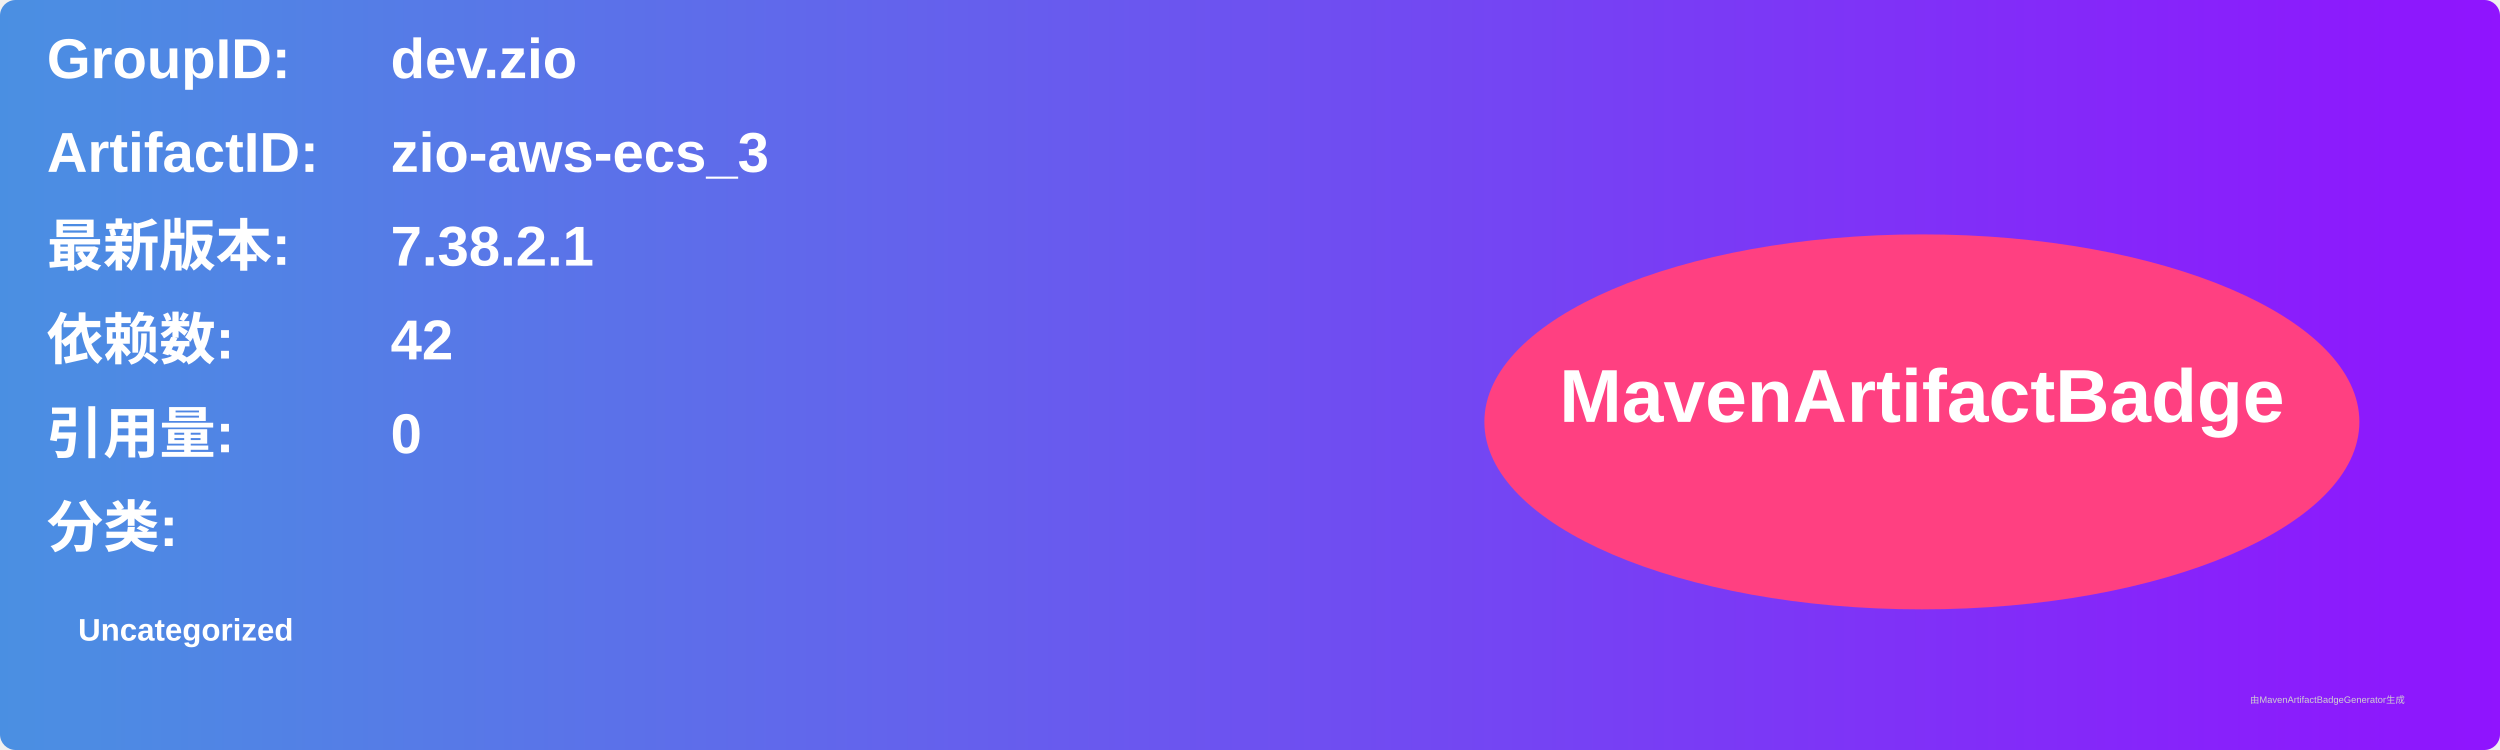
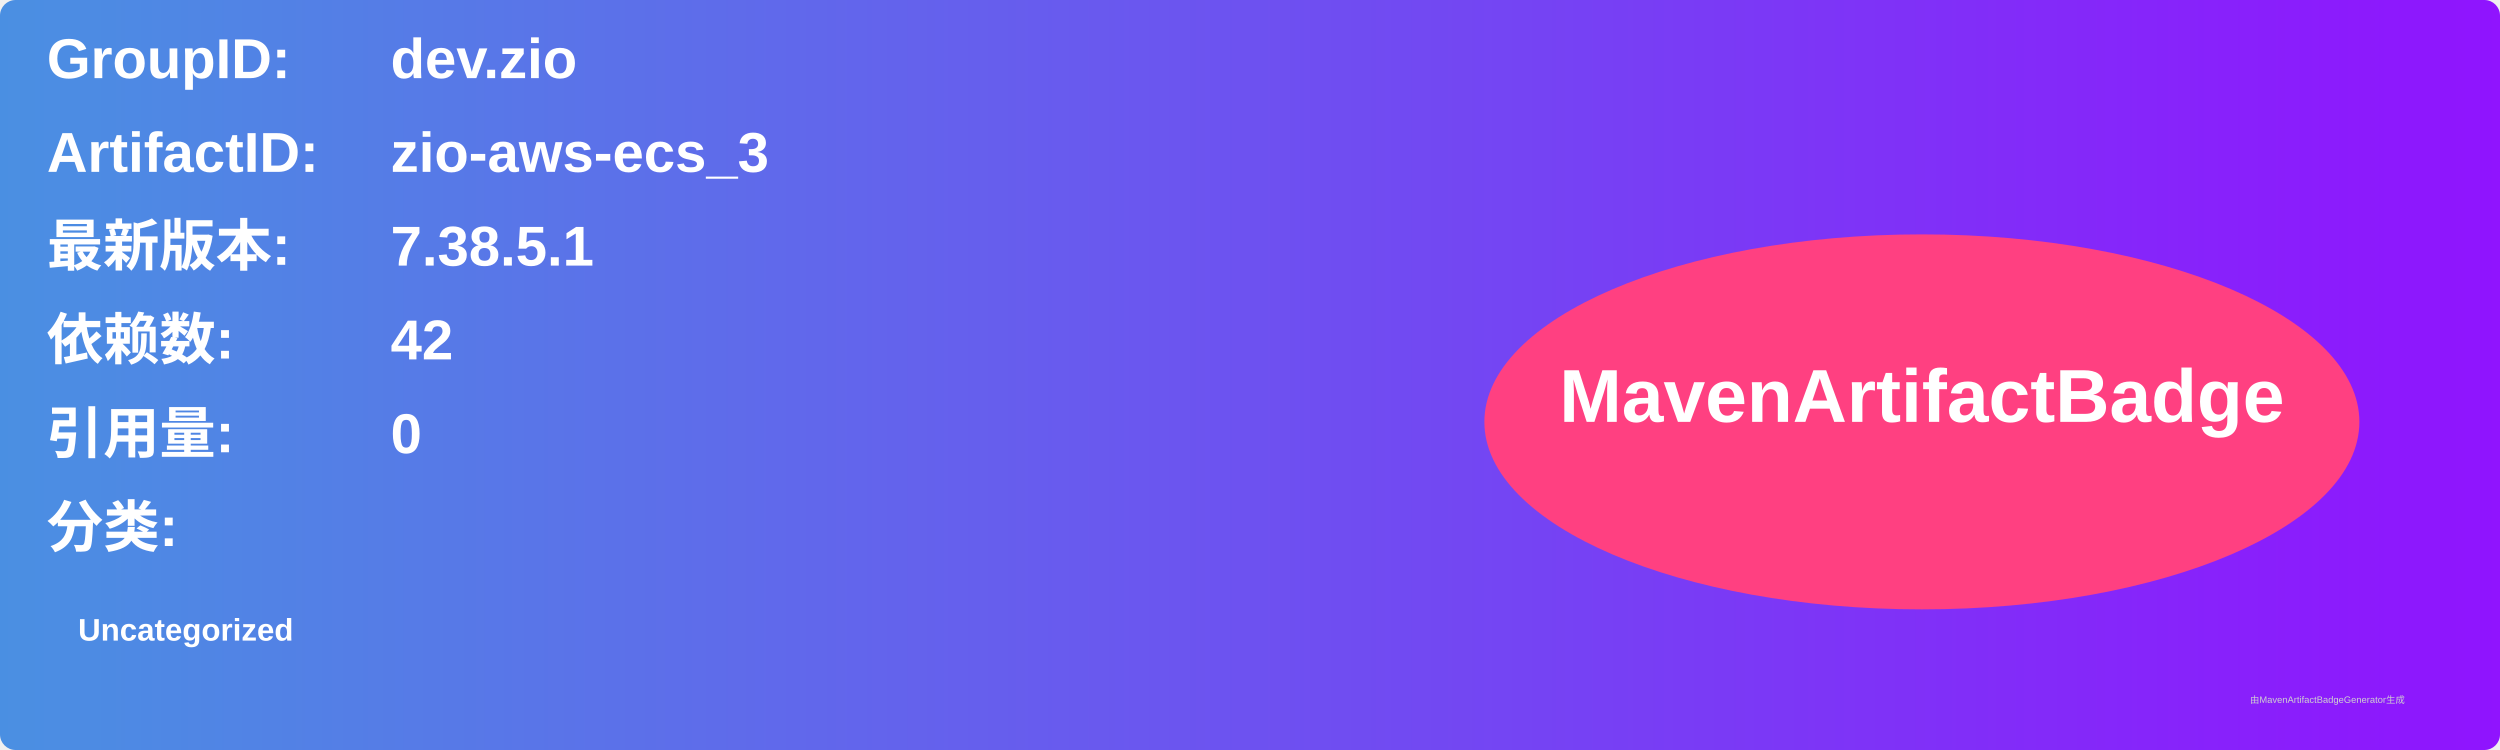
<svg xmlns="http://www.w3.org/2000/svg" width="800" height="240" viewBox="0 0 800 240">
  <linearGradient id="grad" x1="0%" y1="0%" x2="100%" y2="0%">
    <stop offset="0%" stop-color="#4a90e2" />
    <stop offset="100%" stop-color="#9013fe" />
  </linearGradient>
  <rect width="100%" height="100%" rx="5" ry="5" fill="url(#grad)" />
  <g transform="translate(15, 15)">
    <text x="0" y="10" font-family="Arial" font-size="18" fill="white" font-weight="bold" width="260">GroupID:</text>
    <text x="110" y="10" font-family="Arial" font-size="18" fill="white" font-weight="bold" width="460">dev.zio</text>
    <text x="0" y="40" font-family="Arial" font-size="18" fill="white" font-weight="bold" width="260">ArtifactID:</text>
    <text x="110" y="40" font-family="Arial" font-size="18" fill="white" font-weight="bold" width="460">zio-aws-ecs_3</text>
    <text x="0" y="70" font-family="Arial" font-size="18" fill="white" font-weight="bold">最新版本:</text>
    <text x="110" y="70" font-family="Arial" font-size="18" fill="white" font-weight="bold">
-       <tspan font-weight="bold">7.38.2.1</tspan>
+       <tspan font-weight="bold">7.38.5.1</tspan>
    </text>
    <text x="0" y="100" font-family="Arial" font-size="18" fill="white" font-weight="bold">依赖数: </text>
    <text x="110" y="100" font-family="Arial" font-size="18" fill="white">
      <tspan font-weight="bold">42</tspan>
    </text>
    <text x="0" y="130" font-family="Arial" font-size="18" fill="white" font-weight="bold">引用量: </text>
    <text x="110" y="130" font-family="Arial" font-size="18" fill="white">
      <tspan font-weight="bold">0</tspan>
    </text>
    <text x="0" y="160" font-family="Arial" font-size="18" fill="white" font-weight="bold">分类:</text>
    <text x="10" y="190" font-family="Arial" font-size="10" fill="white">
      <tspan font-weight="bold">Uncategorized</tspan>
    </text>
    <ellipse cx="600" cy="120" rx="140" ry="60" fill="#ff4081" />
    <text x="600" y="120" text-anchor="middle" font-family="Arial" font-size="24" fill="white" font-weight="bold">MavenArtifactBadge</text>
  </g>
  <text x="720" y="225" font-family="Arial" font-size="3" fill="#d0d0d0">由MavenArtifactBadgeGenerator生成</text>
</svg>
